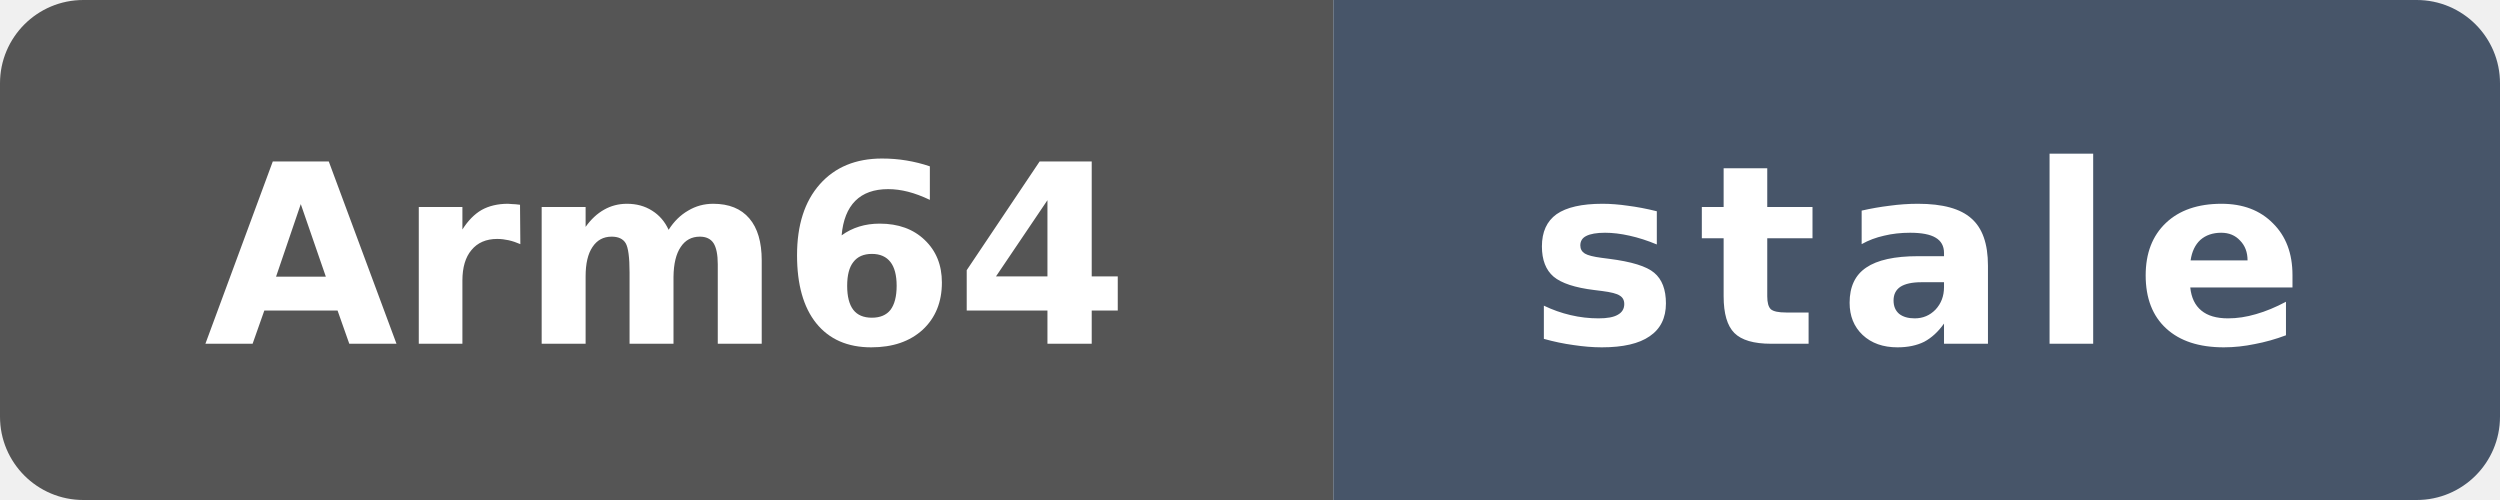
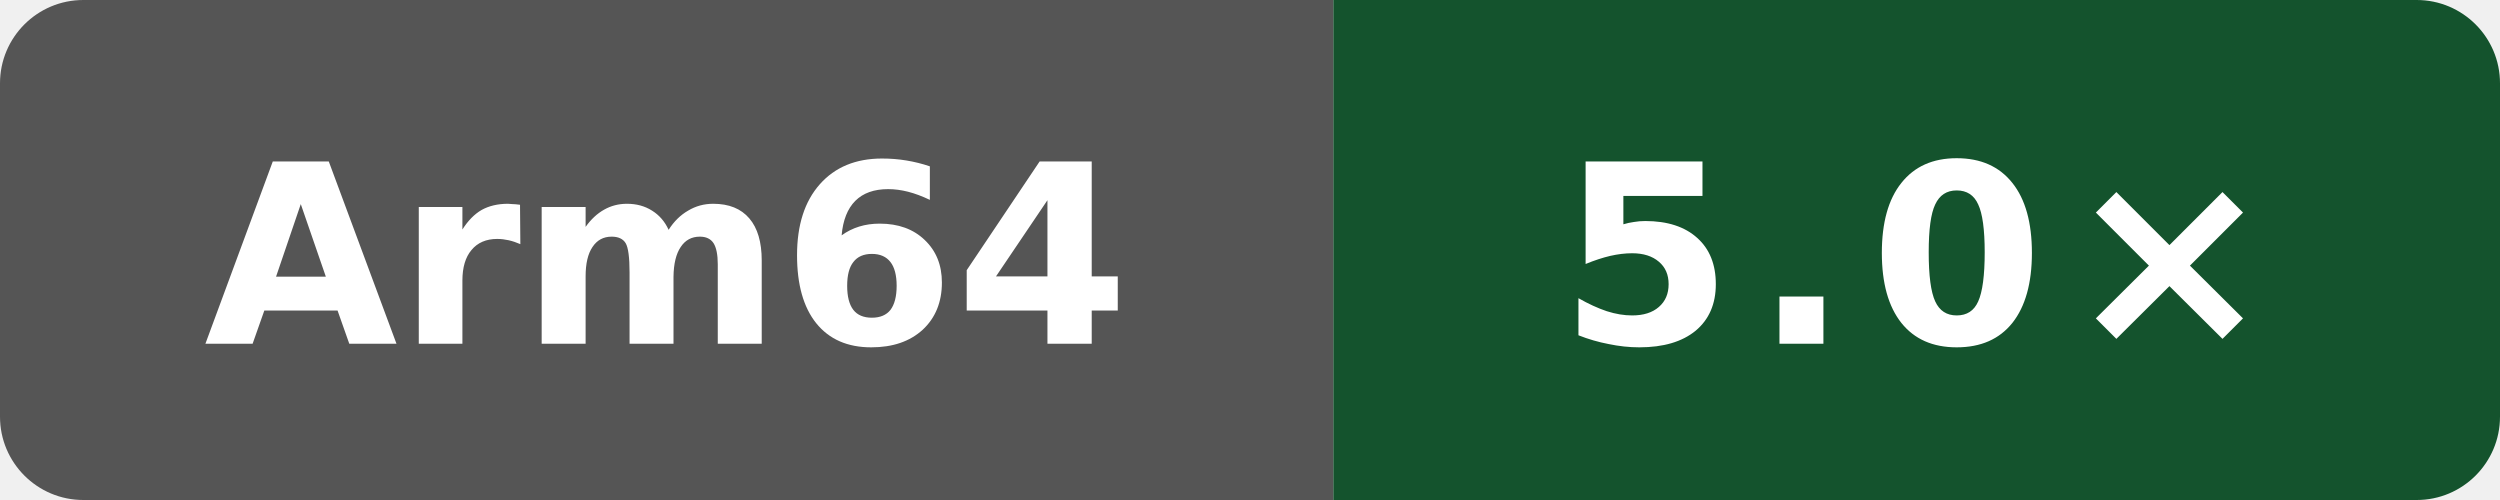
- <svg xmlns="http://www.w3.org/2000/svg" data-original-label="self compile speed vs gcc" data-original-message="5.3×" data-original-color="14532d" width="120" height="24" viewBox="0 0 120 24" role="img" aria-label="self compile speed vs gcc; Arm Neoverse N2 (implementer 0x41, part 0xd49, r0p0); measured b3e8ffd61d008c80042a09444d6d607c4b7d7f0c; 165 commits behind main: stale">
+ <svg xmlns="http://www.w3.org/2000/svg" data-original-label="self compile speed vs gcc" data-original-message="5.0×" width="120" height="24" viewBox="0 0 120 24" role="img" aria-label="self compile speed vs gcc; Arm Neoverse N2 (implementer 0x41, part 0xd49, r0p0); measured dbbd227db37c255596e3fc11a4d3df8700ea7be7; 1 commits behind main: 5.0×">
  <defs>
    <clipPath id="badge">
      <rect width="120" height="24" rx="4" />
    </clipPath>
  </defs>
  <g clip-path="url(#badge)">
    <rect width="64" height="24" fill="#555" />
-     <rect x="64" width="56" height="24" fill="#475569" />
+     <rect x="64" width="56" height="24" fill="#14532d" />
  </g>
  <text x="32" y="16.5" fill="#fff" text-anchor="middle" font-family="Verdana,Geneva,DejaVu Sans,sans-serif" font-size="12" font-weight="700" textLength="39" lengthAdjust="spacingAndGlyphs">Arm64</text>
-   <text x="92" y="16.5" fill="#fff" text-anchor="middle" font-family="Verdana,Geneva,DejaVu Sans,sans-serif" font-size="12" font-weight="700" letter-spacing="1" textLength="39" lengthAdjust="spacingAndGlyphs">stale</text>
+   <text x="92" y="16.5" fill="#fff" text-anchor="middle" font-family="Verdana,Geneva,DejaVu Sans,sans-serif" font-size="12" font-weight="700" letter-spacing="1" textLength="31" lengthAdjust="spacingAndGlyphs">5.0×</text>
</svg>
